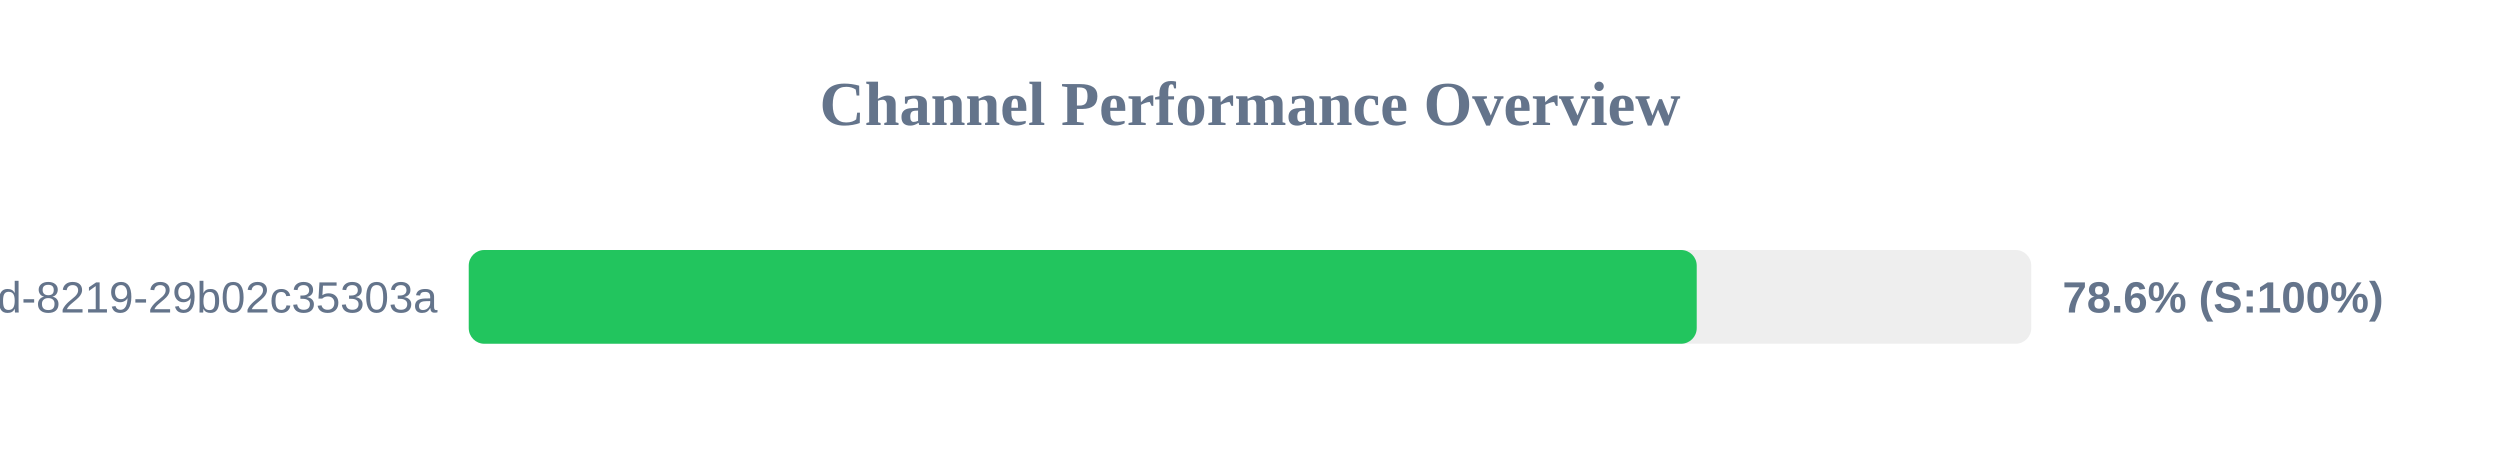
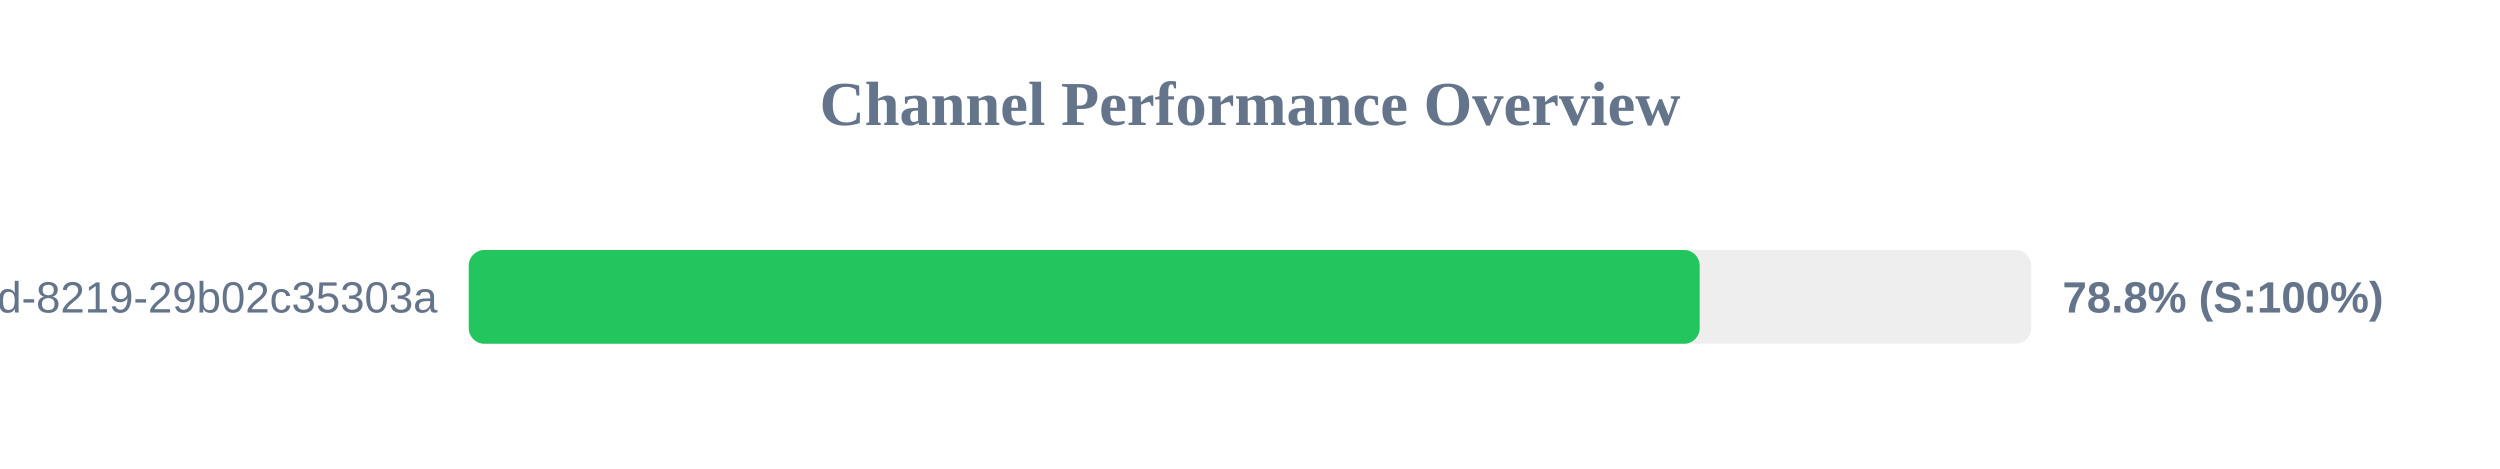
<svg xmlns="http://www.w3.org/2000/svg" width="800" height="150" version="1.1">
  <style>
        .row { font: 14px Arial; fill: #64748b; }
        .score { font: bold 14px Arial; fill: #64748b; }
    </style>
  <text x="400" y="40" text-anchor="middle" font-size="20px" font-weight="bold" fill="#64748b">Channel Performance Overview</text>
  <rect x="150" y="80" width="500" height="30" fill="#eee" rx="5" />
-   <rect x="150" y="80" width="392.95" height="30" fill="#22c55e" rx="5" />
+   <rect x="150" y="80" width="393.9" height="30" fill="#22c55e" rx="5" />
  <text x="140" y="100" text-anchor="end" class="row">?uuid=5eaa121d-4362-444d-8219-29b02c35303a</text>
-   <text x="660" y="100" text-anchor="start" class="score">78.6% (S:100%)</text>
+   <text x="660" y="100" text-anchor="start" class="score">78.8% (S:100%)</text>
</svg>
